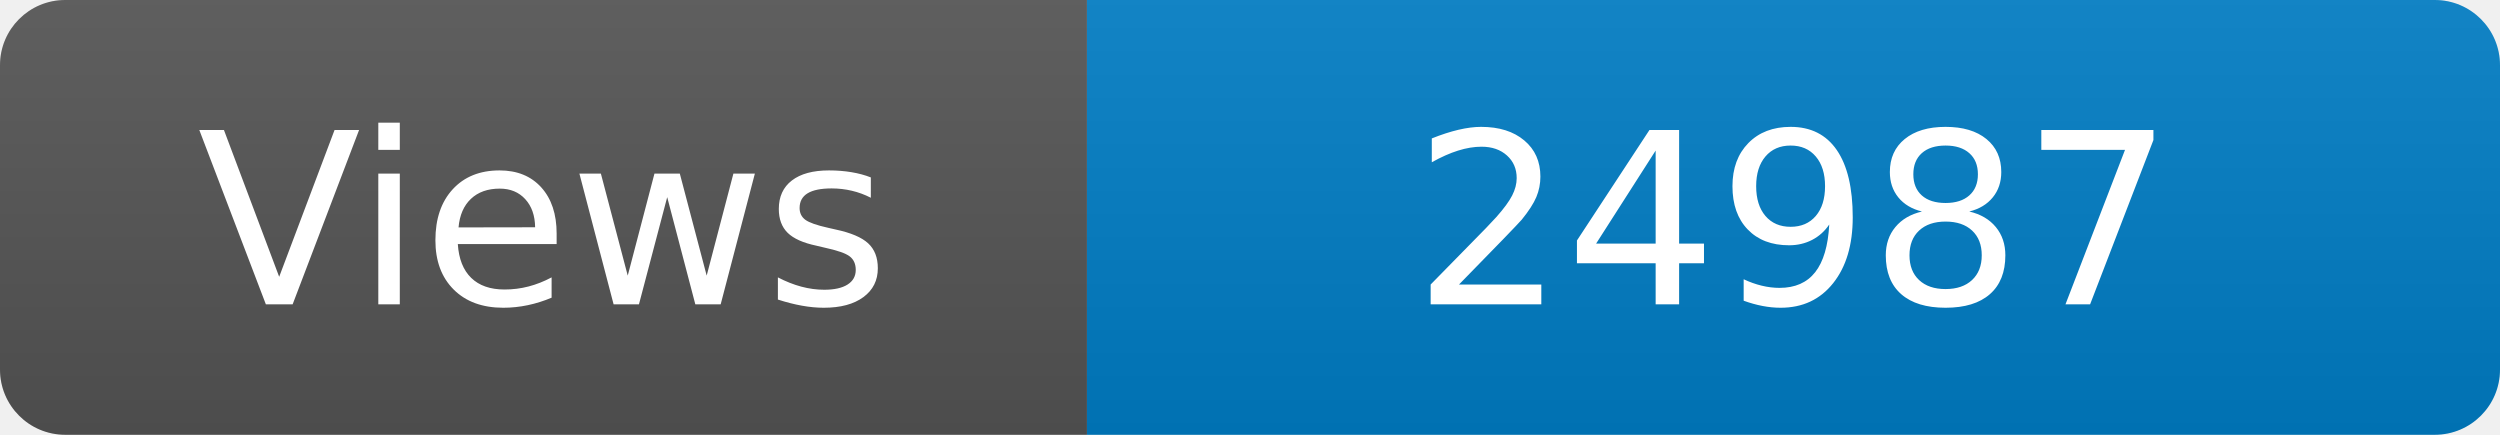
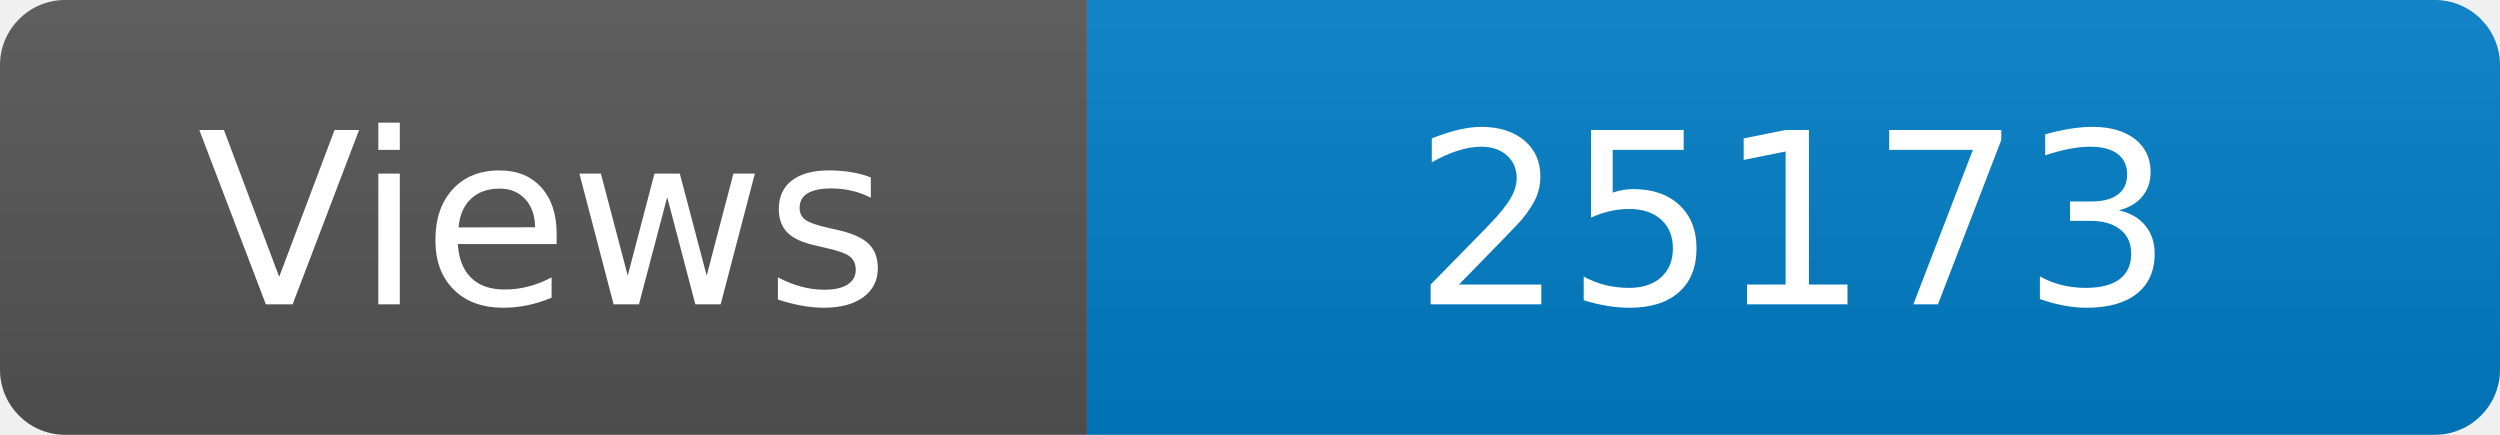
<svg xmlns="http://www.w3.org/2000/svg" width="115" height="20" role="img" aria-label="Maintained?: yes">
  <linearGradient id="s" x2="0" y2="100%">
    <stop offset="0" stop-color="#bbb" stop-opacity=".1" />
    <stop offset="1" stop-opacity=".1" />
  </linearGradient>
  <clipPath id="r">
    <rect width="115" height="20" rx="3" fill="#fff" />
  </clipPath>
  <g clip-path="url(#r)">
    <rect width="50" height="20" fill="#555" />
    <rect x="50" width="160" height="20" fill="#007ec6" />
    <rect width="115" height="20" fill="url(#s)" />
  </g>
  <g fill="#fff" text-anchor="middle" font-family="Verdana,Geneva,DejaVu Sans,sans-serif" font-size="110">
    <text x="250" y="140" transform="scale(.1)" fill="#fff">Views</text>
-     <text x="825" y="140" transform="scale(.1)" fill="#fff">24987</text>
+     <text x="825" y="140" transform="scale(.1)" fill="#fff">25173</text>
  </g>
</svg>
